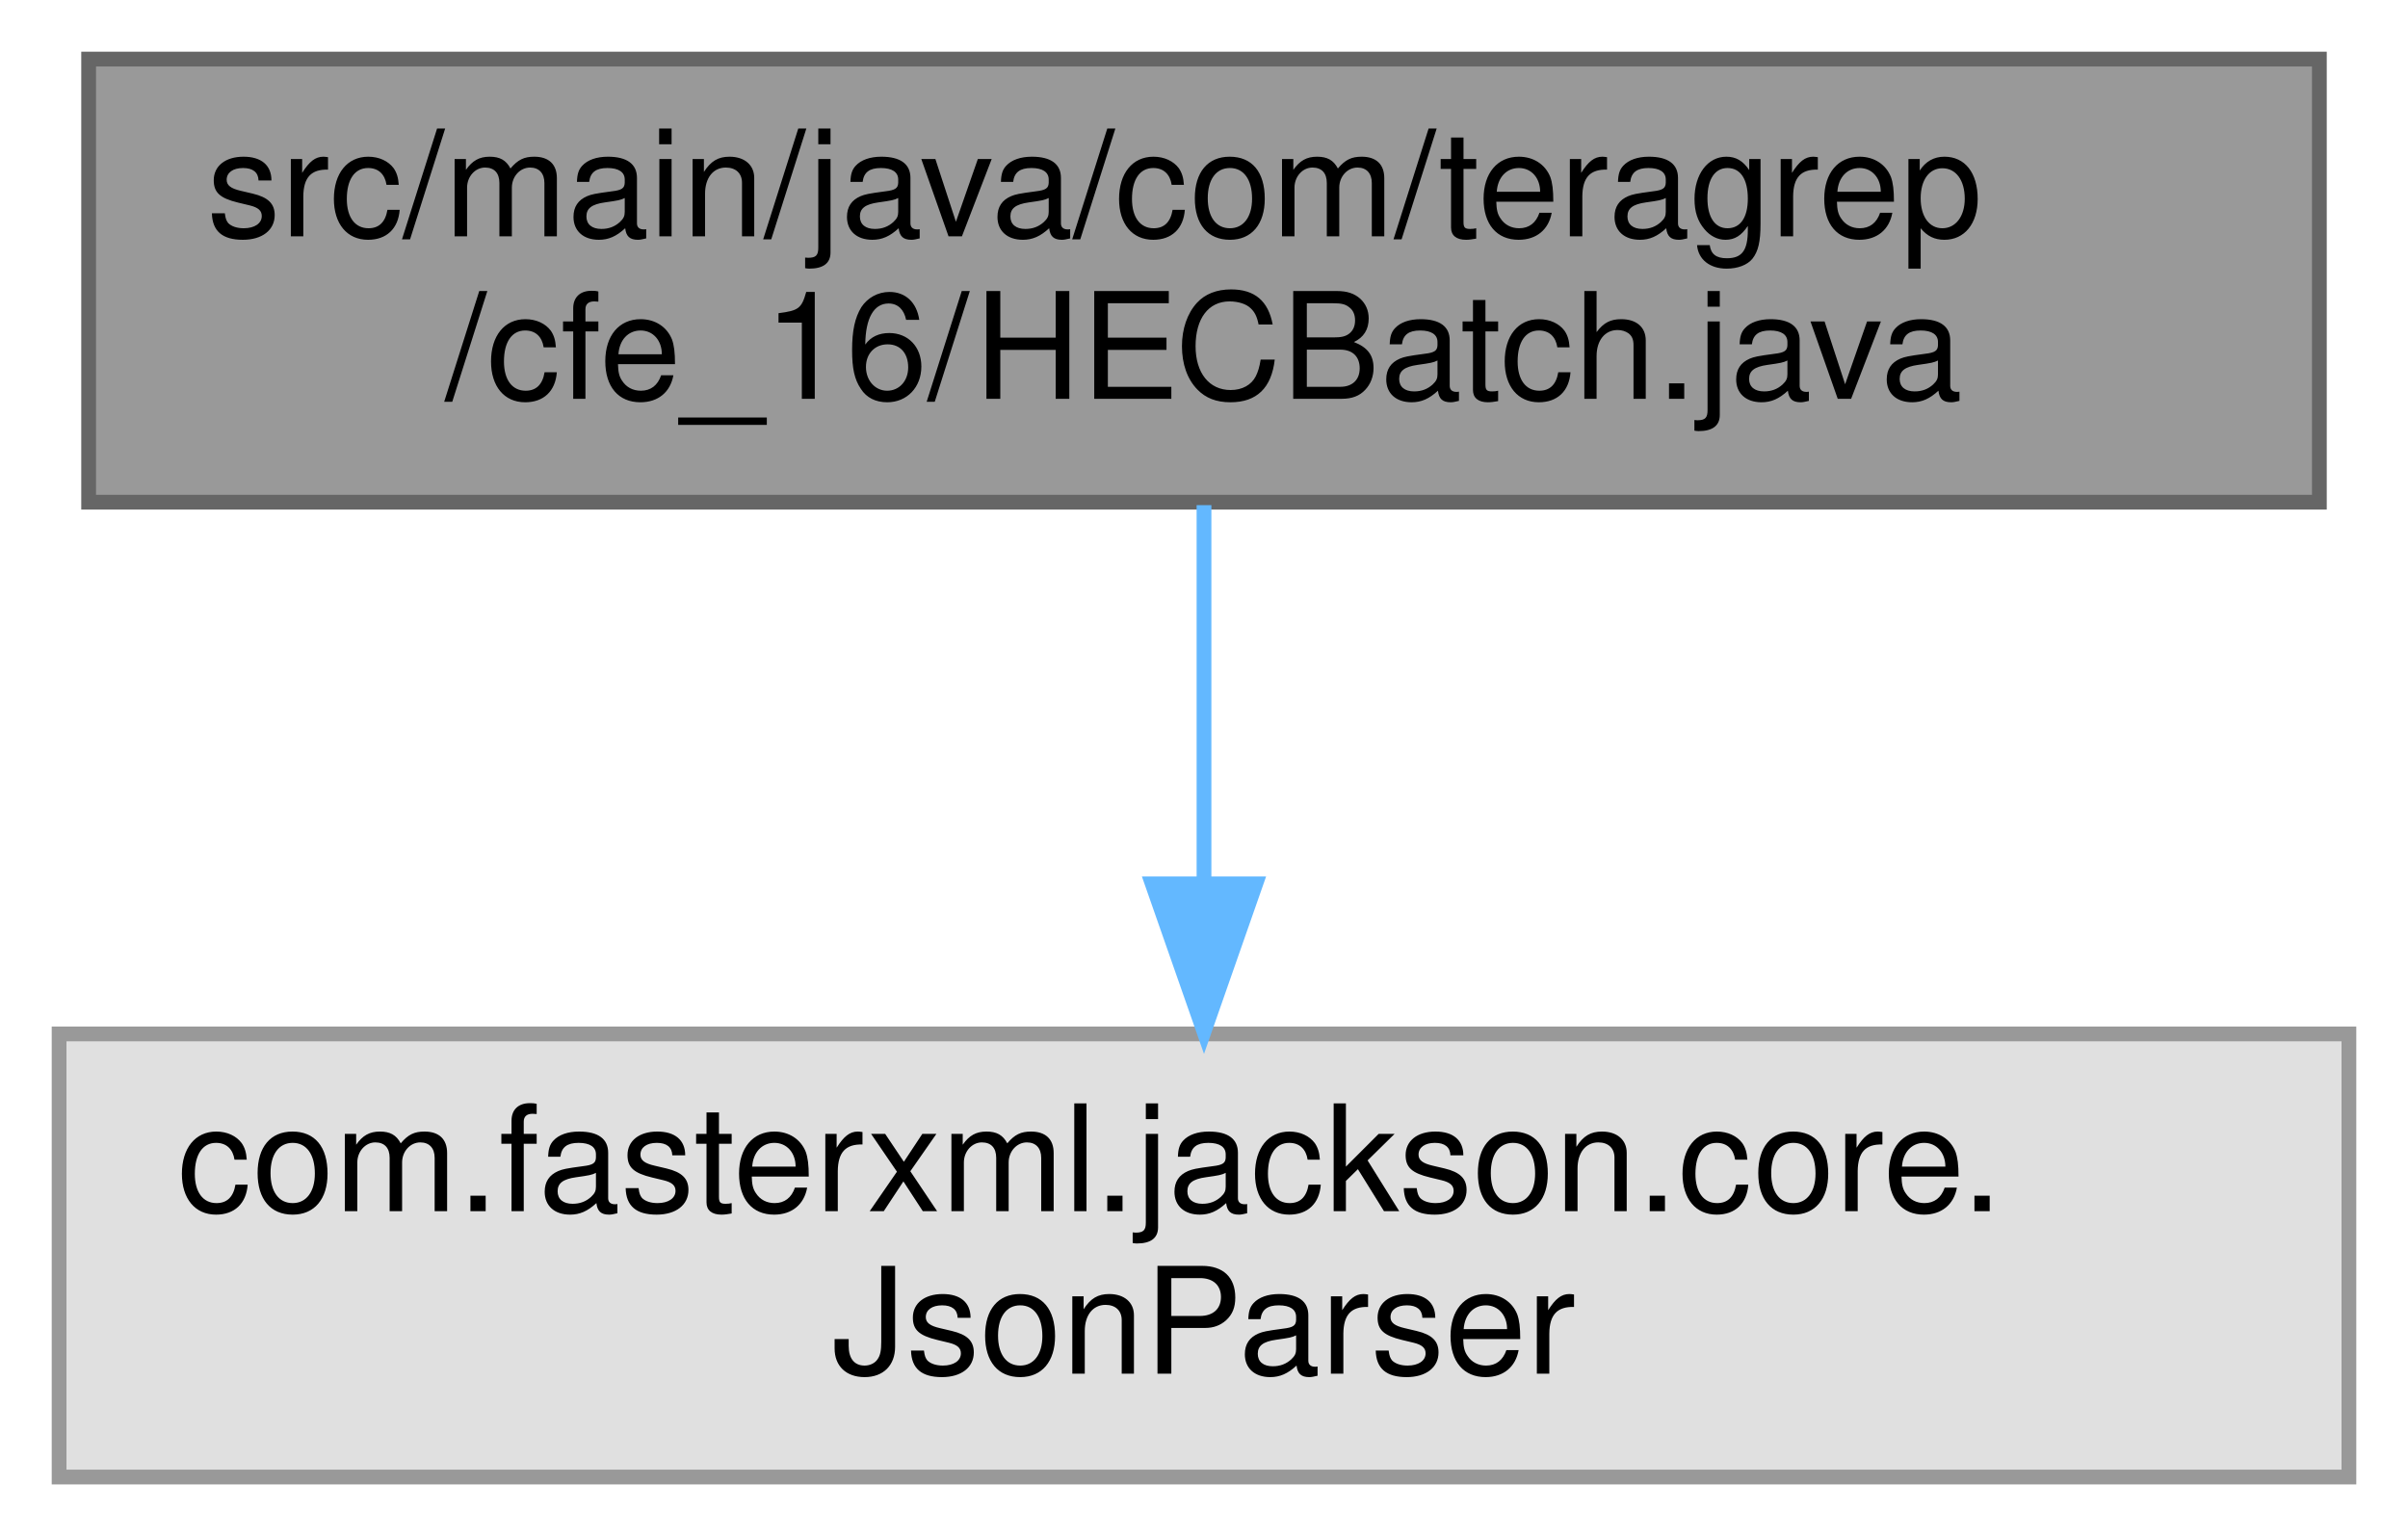
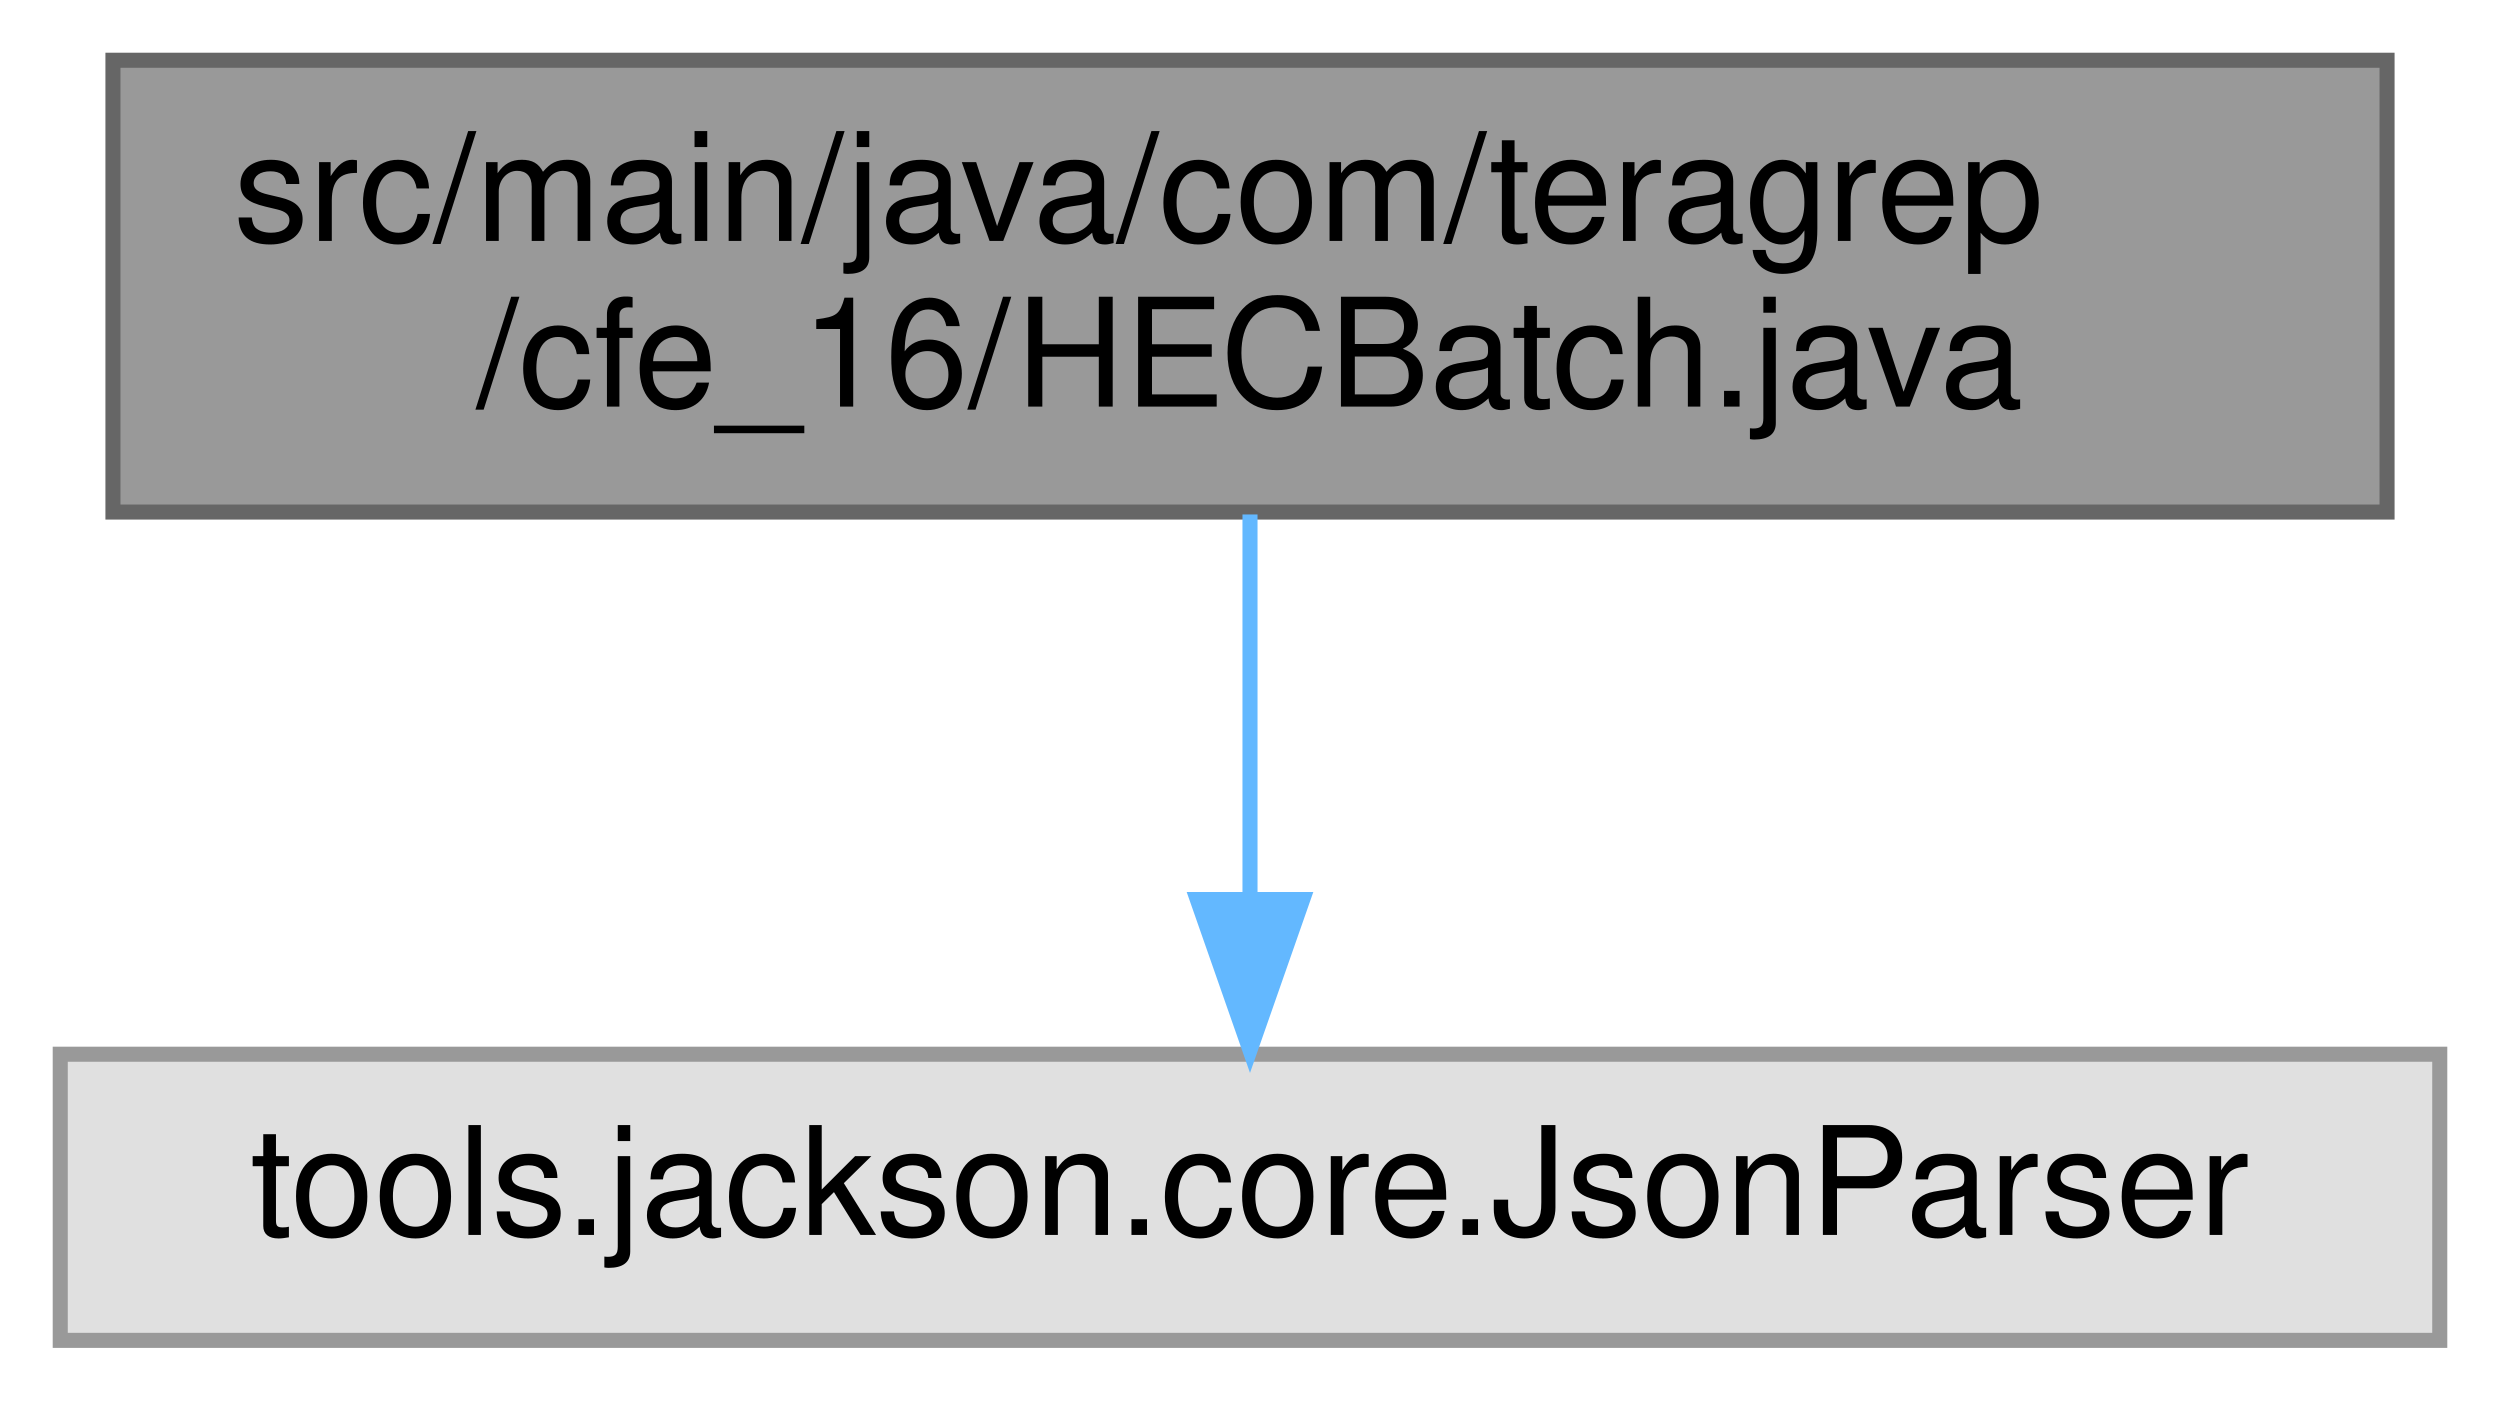
- <svg xmlns="http://www.w3.org/2000/svg" xmlns:xlink="http://www.w3.org/1999/xlink" width="163pt" height="104pt" viewBox="0.00 0.00 163.00 104.00">
-   <g id="graph0" class="graph" transform="scale(1 1) rotate(0) translate(4 100)">
+ <svg xmlns="http://www.w3.org/2000/svg" xmlns:xlink="http://www.w3.org/1999/xlink" width="166pt" height="93pt" viewBox="0.00 0.00 166.00 93.00">
+   <g id="graph0" class="graph" transform="scale(1 1) rotate(0) translate(4 89)">
    <g id="Node000001" class="node">
      <g id="a_Node000001">
        <a xlink:title=" ">
-           <polygon fill="#999999" stroke="#666666" points="153,-96 2,-96 2,-66 153,-66 153,-96" />
-           <text text-anchor="start" x="10" y="-84" font-family="Helvetica,sans-Serif" font-size="10.00">src/main/java/com/teragrep</text>
-           <text text-anchor="middle" x="77.5" y="-73" font-family="Helvetica,sans-Serif" font-size="10.00">/cfe_16/HECBatch.java</text>
+           <polygon fill="#999999" stroke="#666666" points="154.5,-85 3.5,-85 3.5,-55 154.5,-55 154.5,-85" />
+           <text text-anchor="start" x="11.5" y="-73" font-family="Helvetica,sans-Serif" font-size="10.00">src/main/java/com/teragrep</text>
+           <text text-anchor="middle" x="79" y="-62" font-family="Helvetica,sans-Serif" font-size="10.00">/cfe_16/HECBatch.java</text>
        </a>
      </g>
    </g>
    <g id="Node000002" class="node">
      <g id="a_Node000002">
        <a xlink:title=" ">
-           <polygon fill="#e0e0e0" stroke="#999999" points="155,-30 0,-30 0,0 155,0 155,-30" />
-           <text text-anchor="start" x="8" y="-18" font-family="Helvetica,sans-Serif" font-size="10.00">com.fasterxml.jackson.core.</text>
-           <text text-anchor="middle" x="77.5" y="-7" font-family="Helvetica,sans-Serif" font-size="10.00">JsonParser</text>
+           <polygon fill="#e0e0e0" stroke="#999999" points="158,-19 0,-19 0,0 158,0 158,-19" />
+           <text text-anchor="middle" x="79" y="-7" font-family="Helvetica,sans-Serif" font-size="10.00">tools.jackson.core.JsonParser</text>
        </a>
      </g>
    </g>
    <g id="edge1_Node000001_Node000002" class="edge">
      <g id="a_edge1_Node000001_Node000002">
        <a xlink:title=" ">
-           <path fill="none" stroke="#63b8ff" d="M77.5,-65.8C77.5,-58.34 77.5,-48.99 77.5,-40.41" />
-           <polygon fill="#63b8ff" stroke="#63b8ff" points="81,-40.16 77.5,-30.16 74,-40.16 81,-40.16" />
+           <path fill="none" stroke="#63b8ff" d="M79,-54.84C79,-47.21 79,-37.7 79,-29.45" />
+           <polygon fill="#63b8ff" stroke="#63b8ff" points="82.5,-29.27 79,-19.27 75.5,-29.27 82.5,-29.27" />
        </a>
      </g>
    </g>
  </g>
</svg>
